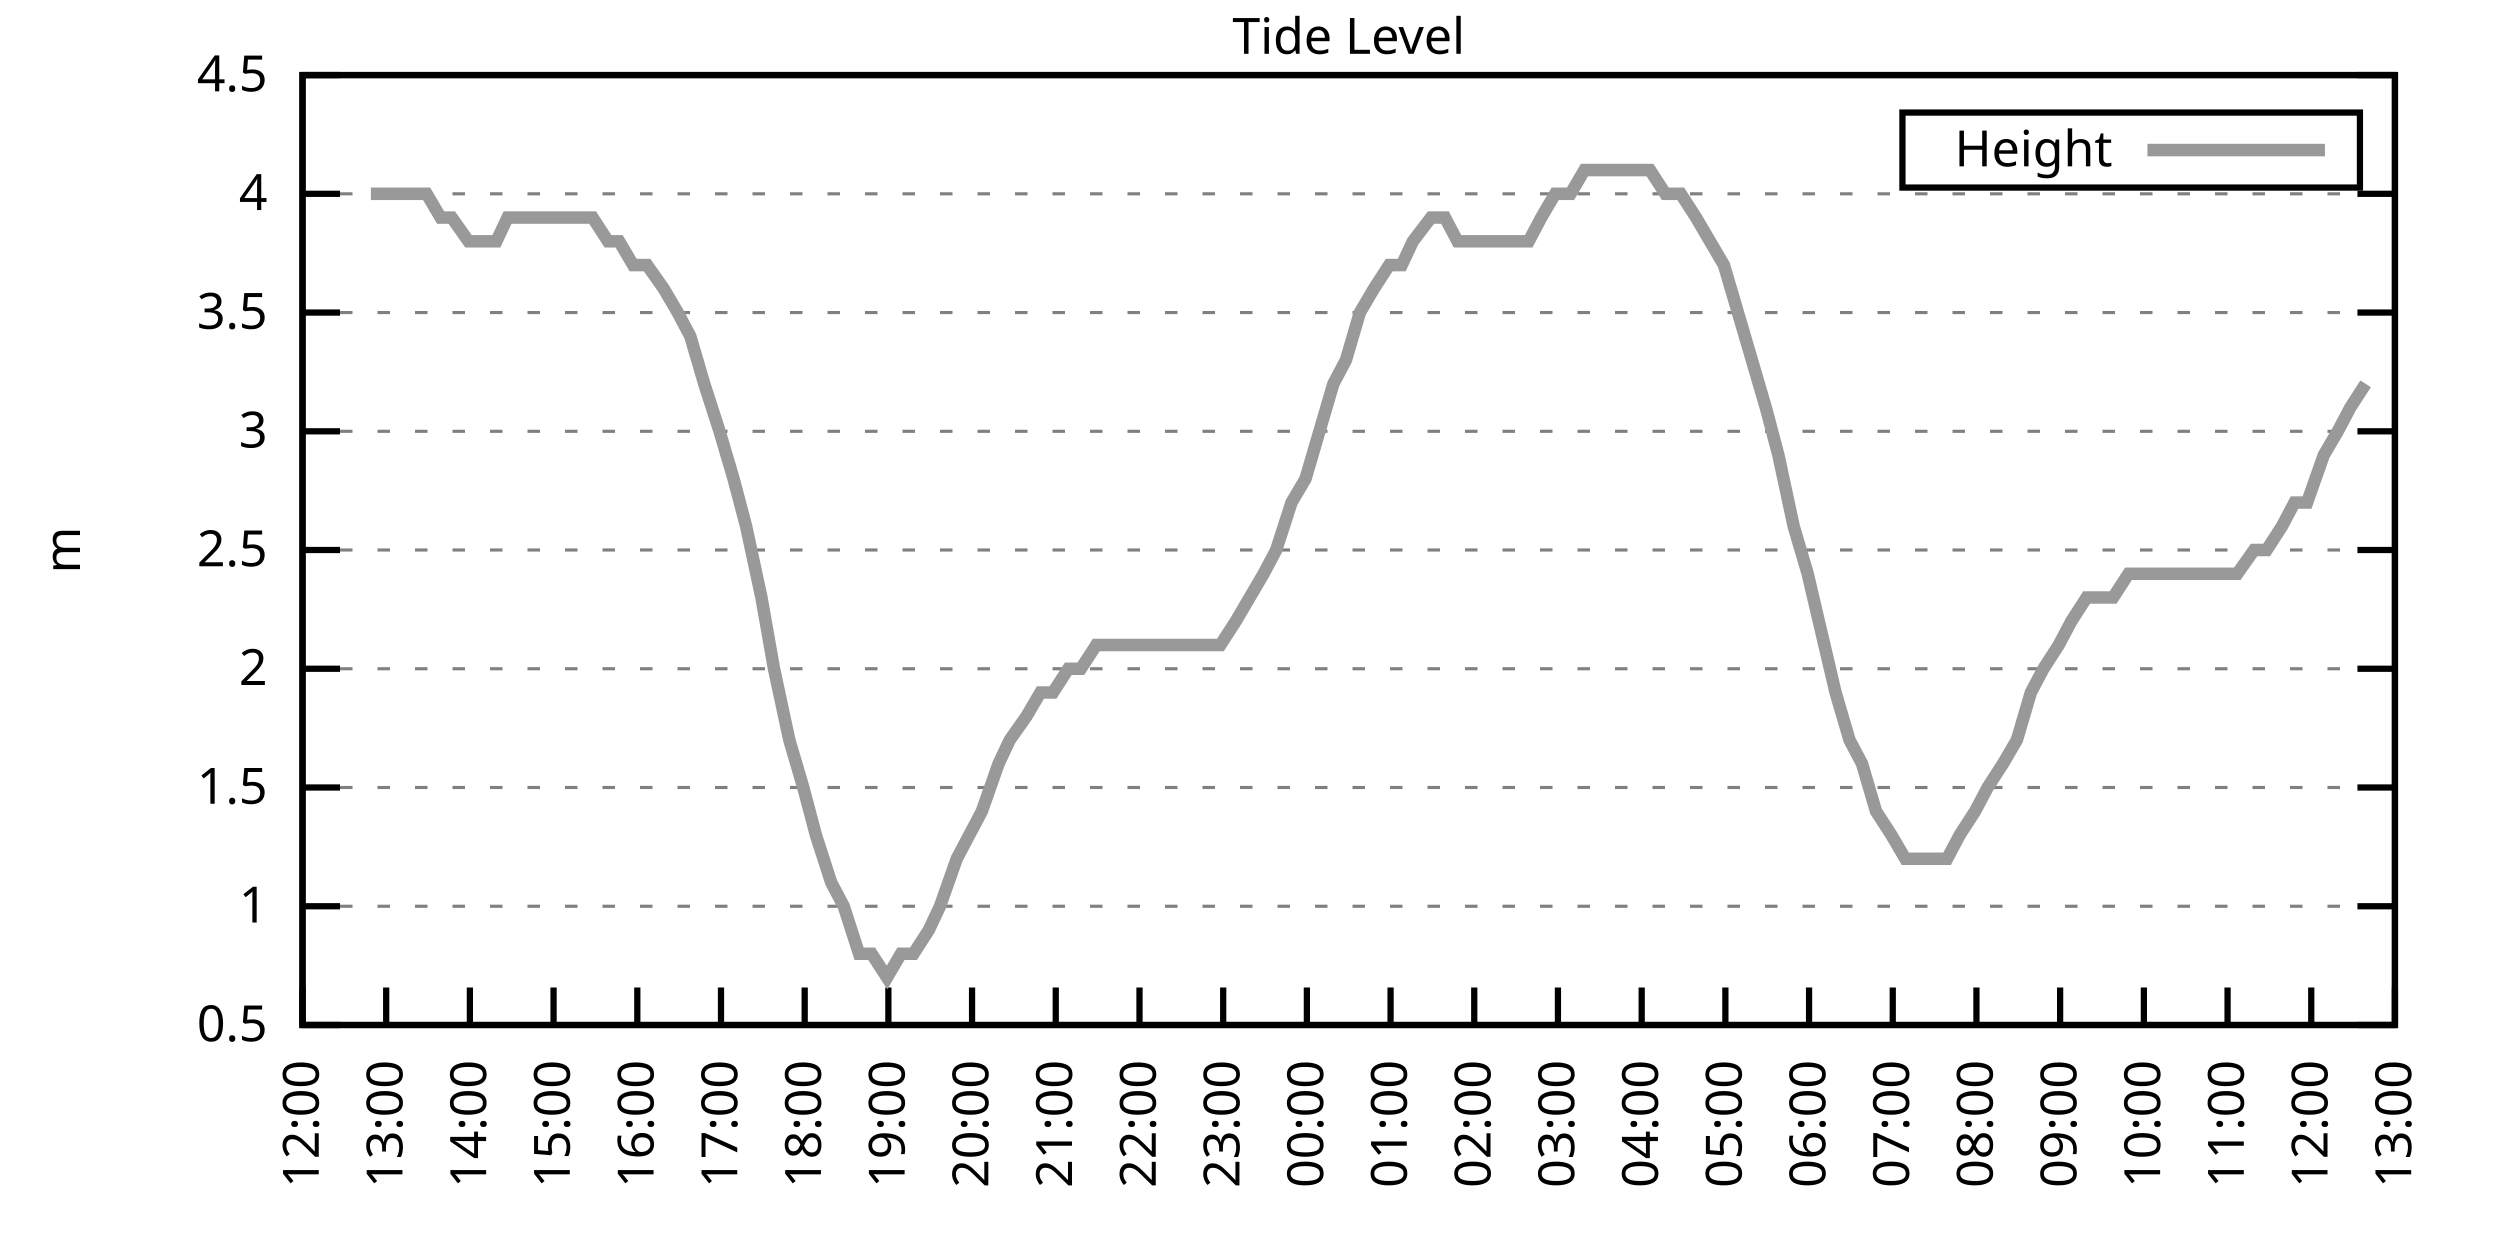
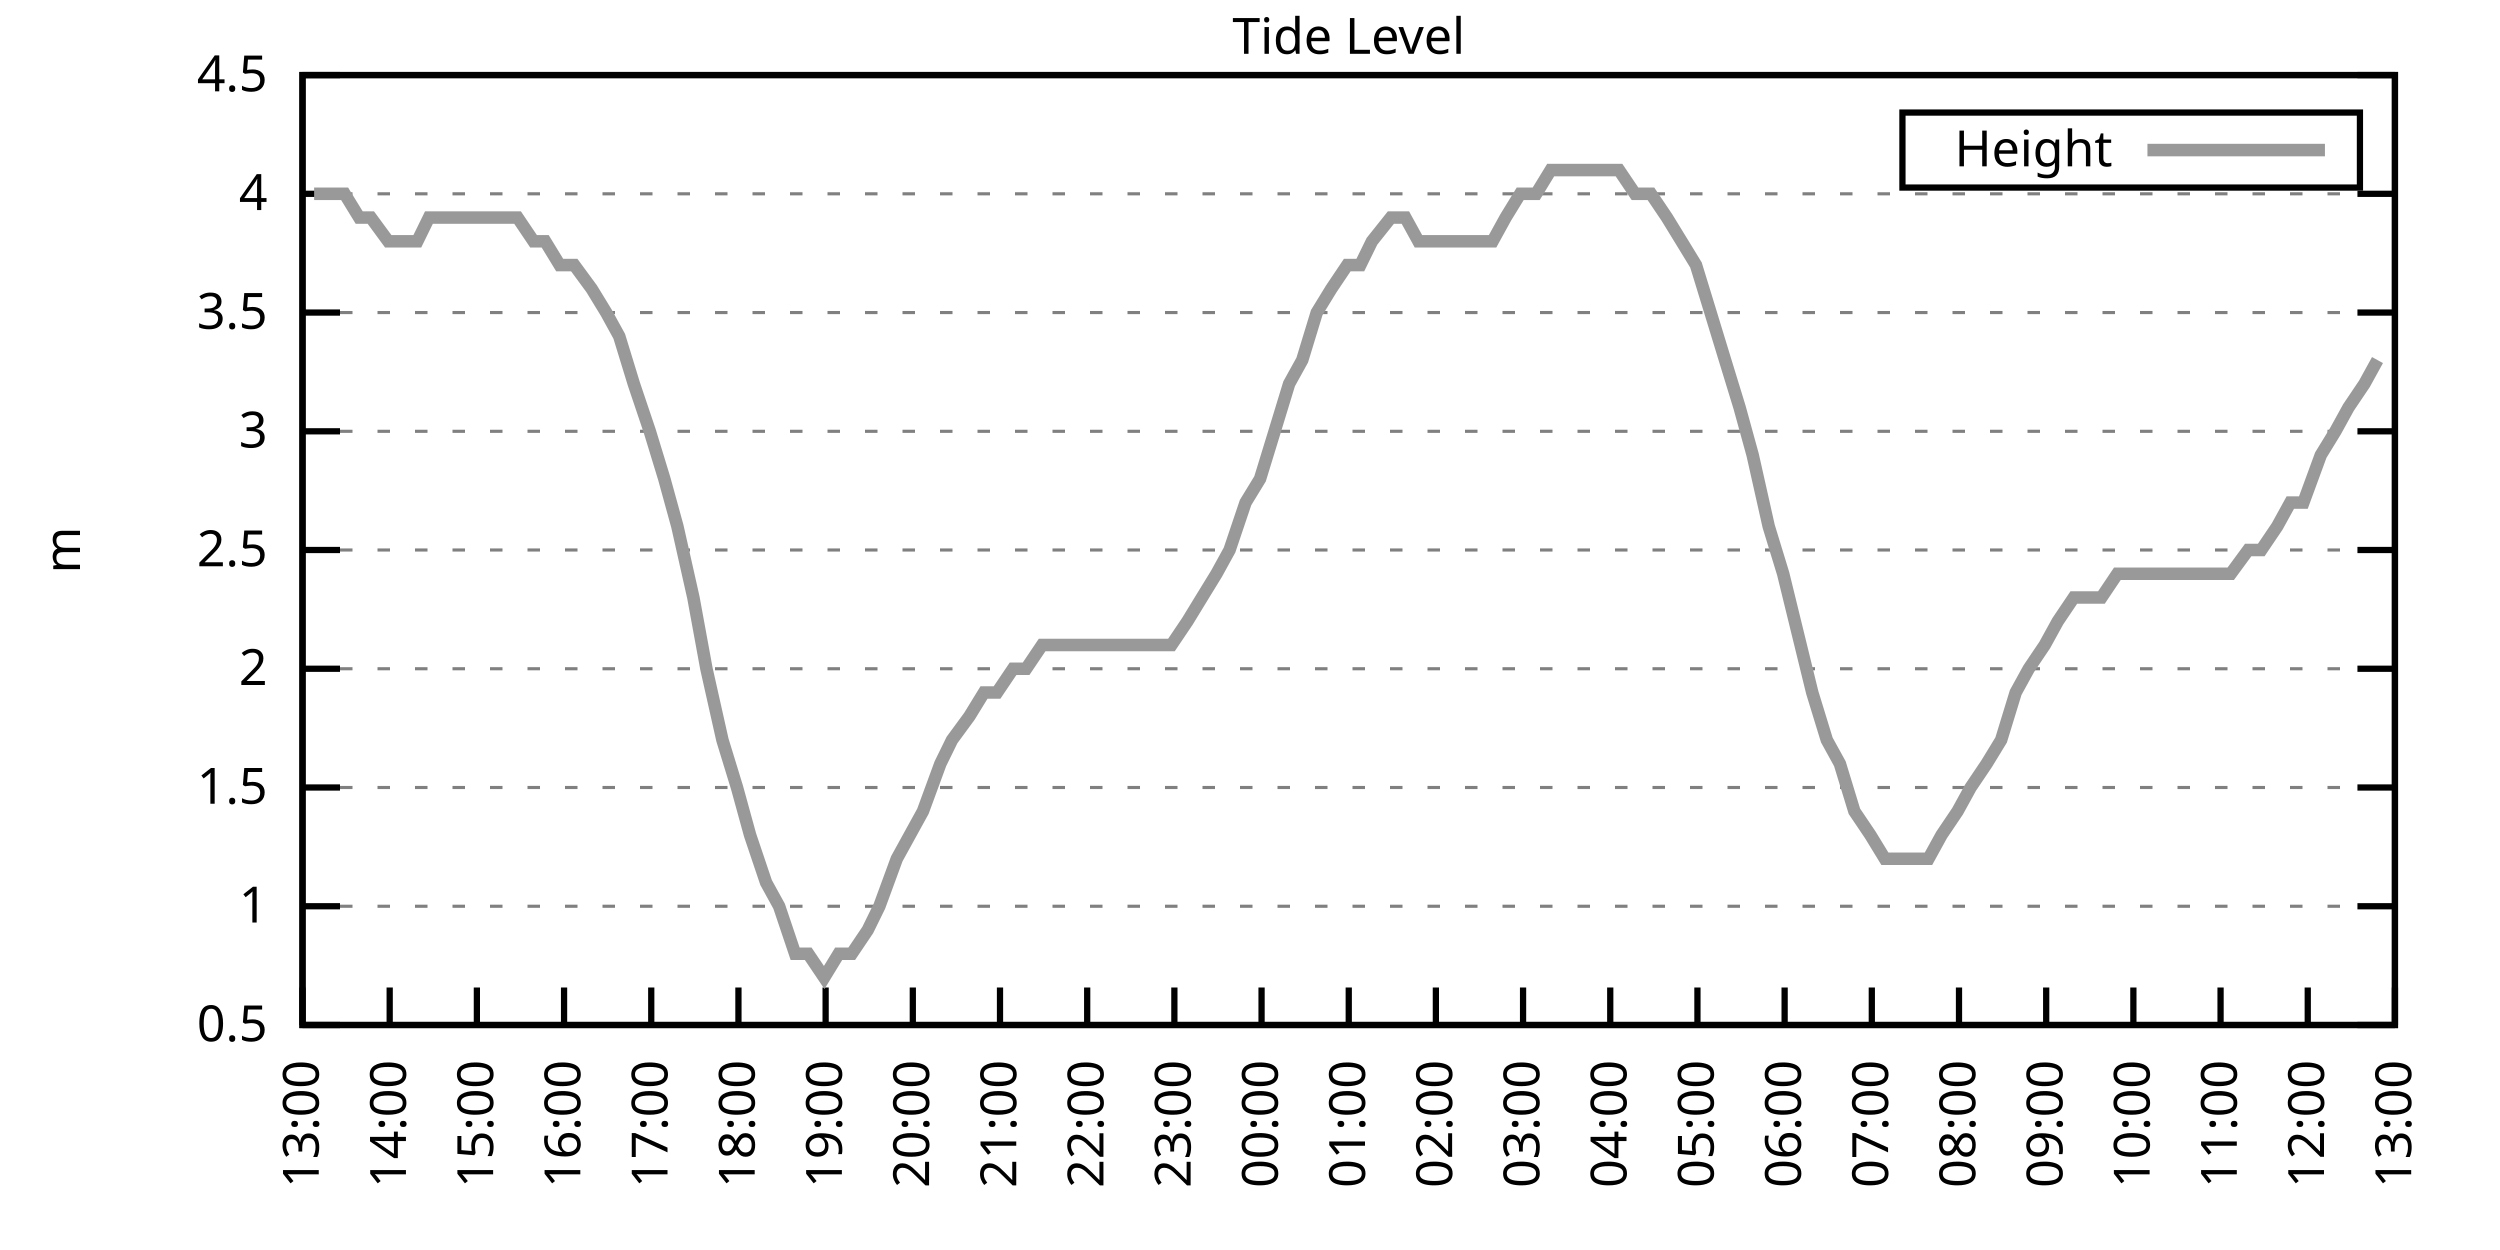
<svg xmlns="http://www.w3.org/2000/svg" xmlns:xlink="http://www.w3.org/1999/xlink" width="400" height="200" viewBox="0 0 400 200">
  <g id="gnuplot_canvas">
    <rect x="0" y="0" width="400" height="200" fill="none" />
    <defs>
      <circle id="gpDot" r="0.5" stroke-width="0.5" stroke="currentColor" />
      <path id="gpPt0" stroke-width="0.333" stroke="currentColor" d="M-1,0 h2 M0,-1 v2" />
      <path id="gpPt1" stroke-width="0.333" stroke="currentColor" d="M-1,-1 L1,1 M1,-1 L-1,1" />
      <path id="gpPt2" stroke-width="0.333" stroke="currentColor" d="M-1,0 L1,0 M0,-1 L0,1 M-1,-1 L1,1 M-1,1 L1,-1" />
      <rect id="gpPt3" stroke-width="0.333" stroke="currentColor" x="-1" y="-1" width="2" height="2" />
      <rect id="gpPt4" stroke-width="0.333" stroke="currentColor" fill="currentColor" x="-1" y="-1" width="2" height="2" />
      <circle id="gpPt5" stroke-width="0.333" stroke="currentColor" cx="0" cy="0" r="1" />
      <use xlink:href="#gpPt5" id="gpPt6" fill="currentColor" stroke="none" />
      <path id="gpPt7" stroke-width="0.333" stroke="currentColor" d="M0,-1.33 L-1.33,0.67 L1.33,0.67 z" />
      <use xlink:href="#gpPt7" id="gpPt8" fill="currentColor" stroke="none" />
      <use xlink:href="#gpPt7" id="gpPt9" stroke="currentColor" transform="rotate(180)" />
      <use xlink:href="#gpPt9" id="gpPt10" fill="currentColor" stroke="none" />
      <use xlink:href="#gpPt3" id="gpPt11" stroke="currentColor" transform="rotate(45)" />
      <use xlink:href="#gpPt11" id="gpPt12" fill="currentColor" stroke="none" />
      <path id="gpPt13" stroke-width="0.333" stroke="currentColor" d="M0,1.330 L1.265,0.411 L0.782,-1.067 L-0.782,-1.076 L-1.265,0.411 z" />
      <use xlink:href="#gpPt13" id="gpPt14" fill="currentColor" stroke="none" />
      <filter id="textbox" filterUnits="objectBoundingBox" x="0" y="0" height="1" width="1">
        <feFlood flood-color="white" flood-opacity="1" result="bgnd" />
        <feComposite in="SourceGraphic" in2="bgnd" operator="atop" />
      </filter>
      <filter id="greybox" filterUnits="objectBoundingBox" x="0" y="0" height="1" width="1">
        <feFlood flood-color="lightgrey" flood-opacity="1" result="grey" />
        <feComposite in="SourceGraphic" in2="grey" operator="atop" />
      </filter>
    </defs>
    <g fill="none" color="white" stroke="currentColor" stroke-width="1.00" stroke-linecap="butt" stroke-linejoin="miter">
</g>
    <g fill="none" color="black" stroke="currentColor" stroke-width="1.00" stroke-linecap="butt" stroke-linejoin="miter">
      <g stroke="none" shape-rendering="crispEdges">
        <polygon fill="rgb(255, 255, 255)" points="48.40,164.00 383.18,164.00 383.18,12.02 48.40,12.02 " />
      </g>
    </g>
    <g fill="none" color="black" stroke="currentColor" stroke-width="1.00" stroke-linecap="butt" stroke-linejoin="miter">
</g>
    <g fill="none" color="black" stroke="black" stroke-width="0.50" stroke-linecap="butt" stroke-linejoin="miter">
</g>
    <g fill="none" color="gray" stroke="currentColor" stroke-width="0.50" stroke-linecap="butt" stroke-linejoin="miter">
      <path stroke="gray" stroke-dasharray="2,4" class="gridline" d="M48.40,164.00 L383.19,164.00  " />
    </g>
    <g fill="none" color="gray" stroke="gray" stroke-width="1.00" stroke-linecap="butt" stroke-linejoin="miter">
</g>
    <g fill="none" color="black" stroke="currentColor" stroke-width="1.00" stroke-linecap="butt" stroke-linejoin="miter">
      <path stroke="black" d="M48.40,164.00 L54.40,164.00 M383.19,164.00 L377.19,164.00  " />
      <g transform="translate(42.80,166.60)" stroke="none" fill="black" font-family="Sans" font-size="8.00" text-anchor="end">
        <text>
          <tspan font-family="Sans"> 0.5</tspan>
        </text>
      </g>
    </g>
    <g fill="none" color="black" stroke="currentColor" stroke-width="1.00" stroke-linecap="butt" stroke-linejoin="miter">
</g>
    <g fill="none" color="black" stroke="black" stroke-width="0.50" stroke-linecap="butt" stroke-linejoin="miter">
</g>
    <g fill="none" color="gray" stroke="currentColor" stroke-width="0.50" stroke-linecap="butt" stroke-linejoin="miter">
      <path stroke="gray" stroke-dasharray="2,4" class="gridline" d="M48.40,145.00 L383.19,145.00  " />
    </g>
    <g fill="none" color="gray" stroke="gray" stroke-width="1.00" stroke-linecap="butt" stroke-linejoin="miter">
</g>
    <g fill="none" color="black" stroke="currentColor" stroke-width="1.00" stroke-linecap="butt" stroke-linejoin="miter">
      <path stroke="black" d="M48.40,145.00 L54.40,145.00 M383.19,145.00 L377.19,145.00  " />
      <g transform="translate(42.80,147.60)" stroke="none" fill="black" font-family="Sans" font-size="8.00" text-anchor="end">
        <text>
          <tspan font-family="Sans"> 1</tspan>
        </text>
      </g>
    </g>
    <g fill="none" color="black" stroke="currentColor" stroke-width="1.00" stroke-linecap="butt" stroke-linejoin="miter">
</g>
    <g fill="none" color="black" stroke="black" stroke-width="0.50" stroke-linecap="butt" stroke-linejoin="miter">
</g>
    <g fill="none" color="gray" stroke="currentColor" stroke-width="0.50" stroke-linecap="butt" stroke-linejoin="miter">
      <path stroke="gray" stroke-dasharray="2,4" class="gridline" d="M48.40,126.00 L383.19,126.00  " />
    </g>
    <g fill="none" color="gray" stroke="gray" stroke-width="1.00" stroke-linecap="butt" stroke-linejoin="miter">
</g>
    <g fill="none" color="black" stroke="currentColor" stroke-width="1.00" stroke-linecap="butt" stroke-linejoin="miter">
      <path stroke="black" d="M48.40,126.00 L54.40,126.00 M383.19,126.00 L377.19,126.00  " />
      <g transform="translate(42.80,128.60)" stroke="none" fill="black" font-family="Sans" font-size="8.00" text-anchor="end">
        <text>
          <tspan font-family="Sans"> 1.5</tspan>
        </text>
      </g>
    </g>
    <g fill="none" color="black" stroke="currentColor" stroke-width="1.00" stroke-linecap="butt" stroke-linejoin="miter">
</g>
    <g fill="none" color="black" stroke="black" stroke-width="0.50" stroke-linecap="butt" stroke-linejoin="miter">
</g>
    <g fill="none" color="gray" stroke="currentColor" stroke-width="0.50" stroke-linecap="butt" stroke-linejoin="miter">
      <path stroke="gray" stroke-dasharray="2,4" class="gridline" d="M48.40,107.00 L383.19,107.00  " />
    </g>
    <g fill="none" color="gray" stroke="gray" stroke-width="1.00" stroke-linecap="butt" stroke-linejoin="miter">
</g>
    <g fill="none" color="black" stroke="currentColor" stroke-width="1.00" stroke-linecap="butt" stroke-linejoin="miter">
      <path stroke="black" d="M48.40,107.00 L54.40,107.00 M383.19,107.00 L377.19,107.00  " />
      <g transform="translate(42.80,109.60)" stroke="none" fill="black" font-family="Sans" font-size="8.00" text-anchor="end">
        <text>
          <tspan font-family="Sans"> 2</tspan>
        </text>
      </g>
    </g>
    <g fill="none" color="black" stroke="currentColor" stroke-width="1.00" stroke-linecap="butt" stroke-linejoin="miter">
</g>
    <g fill="none" color="black" stroke="black" stroke-width="0.50" stroke-linecap="butt" stroke-linejoin="miter">
</g>
    <g fill="none" color="gray" stroke="currentColor" stroke-width="0.50" stroke-linecap="butt" stroke-linejoin="miter">
      <path stroke="gray" stroke-dasharray="2,4" class="gridline" d="M48.40,88.00 L383.19,88.00  " />
    </g>
    <g fill="none" color="gray" stroke="gray" stroke-width="1.00" stroke-linecap="butt" stroke-linejoin="miter">
</g>
    <g fill="none" color="black" stroke="currentColor" stroke-width="1.00" stroke-linecap="butt" stroke-linejoin="miter">
      <path stroke="black" d="M48.40,88.00 L54.40,88.00 M383.19,88.00 L377.19,88.00  " />
      <g transform="translate(42.80,90.60)" stroke="none" fill="black" font-family="Sans" font-size="8.00" text-anchor="end">
        <text>
          <tspan font-family="Sans"> 2.5</tspan>
        </text>
      </g>
    </g>
    <g fill="none" color="black" stroke="currentColor" stroke-width="1.00" stroke-linecap="butt" stroke-linejoin="miter">
</g>
    <g fill="none" color="black" stroke="black" stroke-width="0.50" stroke-linecap="butt" stroke-linejoin="miter">
</g>
    <g fill="none" color="gray" stroke="currentColor" stroke-width="0.50" stroke-linecap="butt" stroke-linejoin="miter">
      <path stroke="gray" stroke-dasharray="2,4" class="gridline" d="M48.40,69.01 L383.19,69.01  " />
    </g>
    <g fill="none" color="gray" stroke="gray" stroke-width="1.00" stroke-linecap="butt" stroke-linejoin="miter">
</g>
    <g fill="none" color="black" stroke="currentColor" stroke-width="1.00" stroke-linecap="butt" stroke-linejoin="miter">
      <path stroke="black" d="M48.40,69.01 L54.40,69.01 M383.19,69.01 L377.19,69.01  " />
      <g transform="translate(42.80,71.61)" stroke="none" fill="black" font-family="Sans" font-size="8.00" text-anchor="end">
        <text>
          <tspan font-family="Sans"> 3</tspan>
        </text>
      </g>
    </g>
    <g fill="none" color="black" stroke="currentColor" stroke-width="1.00" stroke-linecap="butt" stroke-linejoin="miter">
</g>
    <g fill="none" color="black" stroke="black" stroke-width="0.50" stroke-linecap="butt" stroke-linejoin="miter">
</g>
    <g fill="none" color="gray" stroke="currentColor" stroke-width="0.50" stroke-linecap="butt" stroke-linejoin="miter">
      <path stroke="gray" stroke-dasharray="2,4" class="gridline" d="M48.40,50.01 L383.19,50.01  " />
    </g>
    <g fill="none" color="gray" stroke="gray" stroke-width="1.00" stroke-linecap="butt" stroke-linejoin="miter">
</g>
    <g fill="none" color="black" stroke="currentColor" stroke-width="1.00" stroke-linecap="butt" stroke-linejoin="miter">
      <path stroke="black" d="M48.40,50.01 L54.40,50.01 M383.19,50.01 L377.19,50.01  " />
      <g transform="translate(42.80,52.61)" stroke="none" fill="black" font-family="Sans" font-size="8.00" text-anchor="end">
        <text>
          <tspan font-family="Sans"> 3.5</tspan>
        </text>
      </g>
    </g>
    <g fill="none" color="black" stroke="currentColor" stroke-width="1.00" stroke-linecap="butt" stroke-linejoin="miter">
</g>
    <g fill="none" color="black" stroke="black" stroke-width="0.50" stroke-linecap="butt" stroke-linejoin="miter">
</g>
    <g fill="none" color="gray" stroke="currentColor" stroke-width="0.50" stroke-linecap="butt" stroke-linejoin="miter">
      <path stroke="gray" stroke-dasharray="2,4" class="gridline" d="M48.40,31.01 L383.19,31.01  " />
    </g>
    <g fill="none" color="gray" stroke="gray" stroke-width="1.00" stroke-linecap="butt" stroke-linejoin="miter">
</g>
    <g fill="none" color="black" stroke="currentColor" stroke-width="1.00" stroke-linecap="butt" stroke-linejoin="miter">
      <path stroke="black" d="M48.40,31.01 L54.40,31.01 M383.19,31.01 L377.19,31.01  " />
      <g transform="translate(42.80,33.61)" stroke="none" fill="black" font-family="Sans" font-size="8.00" text-anchor="end">
        <text>
          <tspan font-family="Sans"> 4</tspan>
        </text>
      </g>
    </g>
    <g fill="none" color="black" stroke="currentColor" stroke-width="1.00" stroke-linecap="butt" stroke-linejoin="miter">
</g>
    <g fill="none" color="black" stroke="black" stroke-width="0.50" stroke-linecap="butt" stroke-linejoin="miter">
</g>
    <g fill="none" color="gray" stroke="currentColor" stroke-width="0.50" stroke-linecap="butt" stroke-linejoin="miter">
      <path stroke="gray" stroke-dasharray="2,4" class="gridline" d="M48.40,12.01 L383.19,12.01  " />
    </g>
    <g fill="none" color="gray" stroke="gray" stroke-width="1.00" stroke-linecap="butt" stroke-linejoin="miter">
</g>
    <g fill="none" color="black" stroke="currentColor" stroke-width="1.00" stroke-linecap="butt" stroke-linejoin="miter">
      <path stroke="black" d="M48.40,12.01 L54.40,12.01 M383.19,12.01 L377.19,12.01  " />
      <g transform="translate(42.80,14.61)" stroke="none" fill="black" font-family="Sans" font-size="8.00" text-anchor="end">
        <text>
          <tspan font-family="Sans"> 4.5</tspan>
        </text>
      </g>
    </g>
    <g fill="none" color="black" stroke="currentColor" stroke-width="1.00" stroke-linecap="butt" stroke-linejoin="miter">
      <path stroke="black" d="M48.40,164.00 L48.40,158.00  " />
      <g transform="translate(51.00,169.60) rotate(270.00)" stroke="none" fill="black" font-family="Sans" font-size="8.00" text-anchor="end">
        <text>
-           <tspan font-family="Sans">12:00</tspan>
-         </text>
-       </g>
-     </g>
-     <g fill="none" color="black" stroke="currentColor" stroke-width="1.00" stroke-linecap="butt" stroke-linejoin="miter">
-       <path stroke="black" d="M61.79,164.00 L61.79,158.00  " />
-       <g transform="translate(64.39,169.60) rotate(270.00)" stroke="none" fill="black" font-family="Sans" font-size="8.00" text-anchor="end">
-         <text>
          <tspan font-family="Sans">13:00</tspan>
        </text>
      </g>
    </g>
    <g fill="none" color="black" stroke="currentColor" stroke-width="1.00" stroke-linecap="butt" stroke-linejoin="miter">
-       <path stroke="black" d="M75.18,164.00 L75.18,158.00  " />
-       <g transform="translate(77.78,169.60) rotate(270.00)" stroke="none" fill="black" font-family="Sans" font-size="8.00" text-anchor="end">
+       <path stroke="black" d="M62.35,164.00 L62.35,158.00  " />
+       <g transform="translate(64.95,169.60) rotate(270.00)" stroke="none" fill="black" font-family="Sans" font-size="8.00" text-anchor="end">
        <text>
          <tspan font-family="Sans">14:00</tspan>
        </text>
      </g>
    </g>
    <g fill="none" color="black" stroke="currentColor" stroke-width="1.00" stroke-linecap="butt" stroke-linejoin="miter">
-       <path stroke="black" d="M88.57,164.00 L88.57,158.00  " />
-       <g transform="translate(91.17,169.60) rotate(270.00)" stroke="none" fill="black" font-family="Sans" font-size="8.00" text-anchor="end">
+       <path stroke="black" d="M76.30,164.00 L76.30,158.00  " />
+       <g transform="translate(78.90,169.60) rotate(270.00)" stroke="none" fill="black" font-family="Sans" font-size="8.00" text-anchor="end">
        <text>
          <tspan font-family="Sans">15:00</tspan>
        </text>
      </g>
    </g>
    <g fill="none" color="black" stroke="currentColor" stroke-width="1.00" stroke-linecap="butt" stroke-linejoin="miter">
-       <path stroke="black" d="M101.97,164.00 L101.97,158.00  " />
-       <g transform="translate(104.57,169.60) rotate(270.00)" stroke="none" fill="black" font-family="Sans" font-size="8.00" text-anchor="end">
+       <path stroke="black" d="M90.25,164.00 L90.25,158.00  " />
+       <g transform="translate(92.85,169.60) rotate(270.00)" stroke="none" fill="black" font-family="Sans" font-size="8.00" text-anchor="end">
        <text>
          <tspan font-family="Sans">16:00</tspan>
        </text>
      </g>
    </g>
    <g fill="none" color="black" stroke="currentColor" stroke-width="1.00" stroke-linecap="butt" stroke-linejoin="miter">
-       <path stroke="black" d="M115.36,164.00 L115.36,158.00  " />
-       <g transform="translate(117.96,169.60) rotate(270.00)" stroke="none" fill="black" font-family="Sans" font-size="8.00" text-anchor="end">
+       <path stroke="black" d="M104.20,164.00 L104.20,158.00  " />
+       <g transform="translate(106.80,169.60) rotate(270.00)" stroke="none" fill="black" font-family="Sans" font-size="8.00" text-anchor="end">
        <text>
          <tspan font-family="Sans">17:00</tspan>
        </text>
      </g>
    </g>
    <g fill="none" color="black" stroke="currentColor" stroke-width="1.00" stroke-linecap="butt" stroke-linejoin="miter">
-       <path stroke="black" d="M128.75,164.00 L128.75,158.00  " />
-       <g transform="translate(131.35,169.60) rotate(270.00)" stroke="none" fill="black" font-family="Sans" font-size="8.00" text-anchor="end">
+       <path stroke="black" d="M118.15,164.00 L118.15,158.00  " />
+       <g transform="translate(120.75,169.60) rotate(270.00)" stroke="none" fill="black" font-family="Sans" font-size="8.00" text-anchor="end">
        <text>
          <tspan font-family="Sans">18:00</tspan>
        </text>
      </g>
    </g>
    <g fill="none" color="black" stroke="currentColor" stroke-width="1.00" stroke-linecap="butt" stroke-linejoin="miter">
-       <path stroke="black" d="M142.14,164.00 L142.14,158.00  " />
-       <g transform="translate(144.74,169.60) rotate(270.00)" stroke="none" fill="black" font-family="Sans" font-size="8.00" text-anchor="end">
+       <path stroke="black" d="M132.10,164.00 L132.10,158.00  " />
+       <g transform="translate(134.70,169.60) rotate(270.00)" stroke="none" fill="black" font-family="Sans" font-size="8.00" text-anchor="end">
        <text>
          <tspan font-family="Sans">19:00</tspan>
        </text>
      </g>
    </g>
    <g fill="none" color="black" stroke="currentColor" stroke-width="1.00" stroke-linecap="butt" stroke-linejoin="miter">
-       <path stroke="black" d="M155.53,164.00 L155.53,158.00  " />
-       <g transform="translate(158.13,169.60) rotate(270.00)" stroke="none" fill="black" font-family="Sans" font-size="8.00" text-anchor="end">
+       <path stroke="black" d="M146.05,164.00 L146.05,158.00  " />
+       <g transform="translate(148.65,169.60) rotate(270.00)" stroke="none" fill="black" font-family="Sans" font-size="8.00" text-anchor="end">
        <text>
          <tspan font-family="Sans">20:00</tspan>
        </text>
      </g>
    </g>
    <g fill="none" color="black" stroke="currentColor" stroke-width="1.00" stroke-linecap="butt" stroke-linejoin="miter">
-       <path stroke="black" d="M168.92,164.00 L168.92,158.00  " />
-       <g transform="translate(171.52,169.60) rotate(270.00)" stroke="none" fill="black" font-family="Sans" font-size="8.00" text-anchor="end">
+       <path stroke="black" d="M160.00,164.00 L160.00,158.00  " />
+       <g transform="translate(162.60,169.60) rotate(270.00)" stroke="none" fill="black" font-family="Sans" font-size="8.00" text-anchor="end">
        <text>
          <tspan font-family="Sans">21:00</tspan>
        </text>
      </g>
    </g>
    <g fill="none" color="black" stroke="currentColor" stroke-width="1.00" stroke-linecap="butt" stroke-linejoin="miter">
-       <path stroke="black" d="M182.32,164.00 L182.32,158.00  " />
-       <g transform="translate(184.92,169.60) rotate(270.00)" stroke="none" fill="black" font-family="Sans" font-size="8.00" text-anchor="end">
+       <path stroke="black" d="M173.95,164.00 L173.95,158.00  " />
+       <g transform="translate(176.55,169.60) rotate(270.00)" stroke="none" fill="black" font-family="Sans" font-size="8.00" text-anchor="end">
        <text>
          <tspan font-family="Sans">22:00</tspan>
        </text>
      </g>
    </g>
    <g fill="none" color="black" stroke="currentColor" stroke-width="1.00" stroke-linecap="butt" stroke-linejoin="miter">
-       <path stroke="black" d="M195.71,164.00 L195.71,158.00  " />
-       <g transform="translate(198.31,169.60) rotate(270.00)" stroke="none" fill="black" font-family="Sans" font-size="8.00" text-anchor="end">
+       <path stroke="black" d="M187.90,164.00 L187.90,158.00  " />
+       <g transform="translate(190.50,169.60) rotate(270.00)" stroke="none" fill="black" font-family="Sans" font-size="8.00" text-anchor="end">
        <text>
          <tspan font-family="Sans">23:00</tspan>
        </text>
      </g>
    </g>
    <g fill="none" color="black" stroke="currentColor" stroke-width="1.00" stroke-linecap="butt" stroke-linejoin="miter">
-       <path stroke="black" d="M209.10,164.00 L209.10,158.00  " />
-       <g transform="translate(211.70,169.60) rotate(270.00)" stroke="none" fill="black" font-family="Sans" font-size="8.00" text-anchor="end">
+       <path stroke="black" d="M201.85,164.00 L201.85,158.00  " />
+       <g transform="translate(204.45,169.60) rotate(270.00)" stroke="none" fill="black" font-family="Sans" font-size="8.00" text-anchor="end">
        <text>
          <tspan font-family="Sans">00:00</tspan>
        </text>
      </g>
    </g>
    <g fill="none" color="black" stroke="currentColor" stroke-width="1.00" stroke-linecap="butt" stroke-linejoin="miter">
-       <path stroke="black" d="M222.49,164.00 L222.49,158.00  " />
-       <g transform="translate(225.09,169.60) rotate(270.00)" stroke="none" fill="black" font-family="Sans" font-size="8.00" text-anchor="end">
+       <path stroke="black" d="M215.80,164.00 L215.80,158.00  " />
+       <g transform="translate(218.40,169.60) rotate(270.00)" stroke="none" fill="black" font-family="Sans" font-size="8.00" text-anchor="end">
        <text>
          <tspan font-family="Sans">01:00</tspan>
        </text>
      </g>
    </g>
    <g fill="none" color="black" stroke="currentColor" stroke-width="1.00" stroke-linecap="butt" stroke-linejoin="miter">
-       <path stroke="black" d="M235.88,164.00 L235.88,158.00  " />
-       <g transform="translate(238.48,169.60) rotate(270.00)" stroke="none" fill="black" font-family="Sans" font-size="8.00" text-anchor="end">
+       <path stroke="black" d="M229.74,164.00 L229.74,158.00  " />
+       <g transform="translate(232.34,169.60) rotate(270.00)" stroke="none" fill="black" font-family="Sans" font-size="8.00" text-anchor="end">
        <text>
          <tspan font-family="Sans">02:00</tspan>
        </text>
      </g>
    </g>
    <g fill="none" color="black" stroke="currentColor" stroke-width="1.00" stroke-linecap="butt" stroke-linejoin="miter">
-       <path stroke="black" d="M249.27,164.00 L249.27,158.00  " />
-       <g transform="translate(251.87,169.60) rotate(270.00)" stroke="none" fill="black" font-family="Sans" font-size="8.00" text-anchor="end">
+       <path stroke="black" d="M243.69,164.00 L243.69,158.00  " />
+       <g transform="translate(246.29,169.60) rotate(270.00)" stroke="none" fill="black" font-family="Sans" font-size="8.00" text-anchor="end">
        <text>
          <tspan font-family="Sans">03:00</tspan>
        </text>
      </g>
    </g>
    <g fill="none" color="black" stroke="currentColor" stroke-width="1.00" stroke-linecap="butt" stroke-linejoin="miter">
-       <path stroke="black" d="M262.67,164.00 L262.67,158.00  " />
-       <g transform="translate(265.27,169.60) rotate(270.00)" stroke="none" fill="black" font-family="Sans" font-size="8.00" text-anchor="end">
+       <path stroke="black" d="M257.64,164.00 L257.64,158.00  " />
+       <g transform="translate(260.24,169.60) rotate(270.00)" stroke="none" fill="black" font-family="Sans" font-size="8.00" text-anchor="end">
        <text>
          <tspan font-family="Sans">04:00</tspan>
        </text>
      </g>
    </g>
    <g fill="none" color="black" stroke="currentColor" stroke-width="1.00" stroke-linecap="butt" stroke-linejoin="miter">
-       <path stroke="black" d="M276.06,164.00 L276.06,158.00  " />
-       <g transform="translate(278.66,169.60) rotate(270.00)" stroke="none" fill="black" font-family="Sans" font-size="8.00" text-anchor="end">
+       <path stroke="black" d="M271.59,164.00 L271.59,158.00  " />
+       <g transform="translate(274.19,169.60) rotate(270.00)" stroke="none" fill="black" font-family="Sans" font-size="8.00" text-anchor="end">
        <text>
          <tspan font-family="Sans">05:00</tspan>
        </text>
      </g>
    </g>
    <g fill="none" color="black" stroke="currentColor" stroke-width="1.00" stroke-linecap="butt" stroke-linejoin="miter">
-       <path stroke="black" d="M289.45,164.00 L289.45,158.00  " />
-       <g transform="translate(292.05,169.60) rotate(270.00)" stroke="none" fill="black" font-family="Sans" font-size="8.00" text-anchor="end">
+       <path stroke="black" d="M285.54,164.00 L285.54,158.00  " />
+       <g transform="translate(288.14,169.60) rotate(270.00)" stroke="none" fill="black" font-family="Sans" font-size="8.00" text-anchor="end">
        <text>
          <tspan font-family="Sans">06:00</tspan>
        </text>
      </g>
    </g>
    <g fill="none" color="black" stroke="currentColor" stroke-width="1.00" stroke-linecap="butt" stroke-linejoin="miter">
-       <path stroke="black" d="M302.84,164.00 L302.84,158.00  " />
-       <g transform="translate(305.44,169.60) rotate(270.00)" stroke="none" fill="black" font-family="Sans" font-size="8.00" text-anchor="end">
+       <path stroke="black" d="M299.49,164.00 L299.49,158.00  " />
+       <g transform="translate(302.09,169.60) rotate(270.00)" stroke="none" fill="black" font-family="Sans" font-size="8.00" text-anchor="end">
        <text>
          <tspan font-family="Sans">07:00</tspan>
        </text>
      </g>
    </g>
    <g fill="none" color="black" stroke="currentColor" stroke-width="1.00" stroke-linecap="butt" stroke-linejoin="miter">
-       <path stroke="black" d="M316.23,164.00 L316.23,158.00  " />
-       <g transform="translate(318.83,169.60) rotate(270.00)" stroke="none" fill="black" font-family="Sans" font-size="8.00" text-anchor="end">
+       <path stroke="black" d="M313.44,164.00 L313.44,158.00  " />
+       <g transform="translate(316.04,169.60) rotate(270.00)" stroke="none" fill="black" font-family="Sans" font-size="8.00" text-anchor="end">
        <text>
          <tspan font-family="Sans">08:00</tspan>
        </text>
      </g>
    </g>
    <g fill="none" color="black" stroke="currentColor" stroke-width="1.00" stroke-linecap="butt" stroke-linejoin="miter">
-       <path stroke="black" d="M329.62,164.00 L329.62,158.00  " />
-       <g transform="translate(332.22,169.60) rotate(270.00)" stroke="none" fill="black" font-family="Sans" font-size="8.00" text-anchor="end">
+       <path stroke="black" d="M327.39,164.00 L327.39,158.00  " />
+       <g transform="translate(329.99,169.60) rotate(270.00)" stroke="none" fill="black" font-family="Sans" font-size="8.00" text-anchor="end">
        <text>
          <tspan font-family="Sans">09:00</tspan>
        </text>
      </g>
    </g>
    <g fill="none" color="black" stroke="currentColor" stroke-width="1.00" stroke-linecap="butt" stroke-linejoin="miter">
-       <path stroke="black" d="M343.02,164.00 L343.02,158.00  " />
-       <g transform="translate(345.62,169.60) rotate(270.00)" stroke="none" fill="black" font-family="Sans" font-size="8.00" text-anchor="end">
+       <path stroke="black" d="M341.34,164.00 L341.34,158.00  " />
+       <g transform="translate(343.94,169.60) rotate(270.00)" stroke="none" fill="black" font-family="Sans" font-size="8.00" text-anchor="end">
        <text>
          <tspan font-family="Sans">10:00</tspan>
        </text>
      </g>
    </g>
    <g fill="none" color="black" stroke="currentColor" stroke-width="1.00" stroke-linecap="butt" stroke-linejoin="miter">
-       <path stroke="black" d="M356.41,164.00 L356.41,158.00  " />
-       <g transform="translate(359.01,169.60) rotate(270.00)" stroke="none" fill="black" font-family="Sans" font-size="8.00" text-anchor="end">
+       <path stroke="black" d="M355.29,164.00 L355.29,158.00  " />
+       <g transform="translate(357.89,169.60) rotate(270.00)" stroke="none" fill="black" font-family="Sans" font-size="8.00" text-anchor="end">
        <text>
          <tspan font-family="Sans">11:00</tspan>
        </text>
      </g>
    </g>
    <g fill="none" color="black" stroke="currentColor" stroke-width="1.00" stroke-linecap="butt" stroke-linejoin="miter">
-       <path stroke="black" d="M369.80,164.00 L369.80,158.00  " />
-       <g transform="translate(372.40,169.60) rotate(270.00)" stroke="none" fill="black" font-family="Sans" font-size="8.00" text-anchor="end">
+       <path stroke="black" d="M369.24,164.00 L369.24,158.00  " />
+       <g transform="translate(371.84,169.60) rotate(270.00)" stroke="none" fill="black" font-family="Sans" font-size="8.00" text-anchor="end">
        <text>
          <tspan font-family="Sans">12:00</tspan>
        </text>
      </g>
    </g>
    <g fill="none" color="black" stroke="currentColor" stroke-width="1.00" stroke-linecap="butt" stroke-linejoin="miter">
      <path stroke="black" d="M383.19,164.00 L383.19,158.00  " />
      <g transform="translate(385.79,169.60) rotate(270.00)" stroke="none" fill="black" font-family="Sans" font-size="8.00" text-anchor="end">
        <text>
          <tspan font-family="Sans">13:00</tspan>
        </text>
      </g>
    </g>
    <g fill="none" color="black" stroke="currentColor" stroke-width="1.00" stroke-linecap="butt" stroke-linejoin="miter">
</g>
    <g fill="none" color="black" stroke="currentColor" stroke-width="1.00" stroke-linecap="butt" stroke-linejoin="miter">
      <path stroke="black" d="M48.40,12.01 L48.40,164.00 L383.19,164.00 L383.19,12.01 L48.40,12.01 Z  " />
    </g>
    <g fill="none" color="black" stroke="currentColor" stroke-width="1.00" stroke-linecap="butt" stroke-linejoin="miter">
</g>
    <g fill="none" color="black" stroke="currentColor" stroke-width="1.00" stroke-linecap="butt" stroke-linejoin="miter">
      <path stroke="black" d="M304.39,30.01 L304.39,18.01 L377.59,18.01 L377.59,30.01 L304.39,30.01 Z  " />
    </g>
    <g id="Tide_level_plot_1">
      <g fill="none" color="white" stroke="black" stroke-width="2.00" stroke-linecap="butt" stroke-linejoin="miter">
</g>
      <g fill="none" color="black" stroke="currentColor" stroke-width="2.00" stroke-linecap="butt" stroke-linejoin="miter">
        <g transform="translate(337.99,26.61)" stroke="none" fill="black" font-family="Sans" font-size="8.00" text-anchor="end">
          <text>
            <tspan font-family="Sans">Height</tspan>
          </text>
        </g>
      </g>
      <g fill="none" color="black" stroke="currentColor" stroke-width="2.00" stroke-linecap="butt" stroke-linejoin="miter">
-         <path stroke="rgb(153, 153, 153)" d="M343.59,24.01 L371.99,24.01 M59.34,31.01 L61.57,31.01 L63.58,31.01 L65.81,31.01 L68.26,31.01 L70.50,34.81   L72.28,34.81 L74.96,38.61 L76.97,38.61 L79.42,38.61 L81.21,34.81 L83.89,34.81 L85.90,34.81 L88.35,34.81   L90.36,34.81 L92.59,34.81 L94.82,34.81 L97.28,38.61 L99.06,38.61 L101.30,42.41 L103.53,42.41 L106.21,46.21   L108.44,50.01 L110.45,53.81 L112.68,61.41 L115.13,69.01 L117.37,76.61 L119.38,84.21 L121.83,95.60 L123.84,107.00   L126.29,118.40 L128.53,126.00 L130.54,133.60 L132.99,141.20 L135.00,145.00 L137.45,152.60 L139.46,152.60 L141.92,156.40   L144.15,152.60 L146.16,152.60 L148.61,148.80 L150.40,145.00 L153.08,137.40 L155.09,133.60 L157.10,129.80 L159.77,122.20   L161.56,118.40 L164.24,114.60 L166.47,110.80 L168.48,110.80 L170.93,107.00 L172.94,107.00 L175.40,103.20 L177.41,103.20   L179.86,103.20 L181.65,103.20 L184.10,103.20 L186.56,103.20 L188.79,103.20 L191.02,103.20 L193.25,103.20 L195.26,103.20   L197.72,99.40 L199.95,95.60 L202.18,91.80 L204.19,88.00 L206.64,80.41 L208.88,76.61 L211.11,69.01 L213.34,61.41   L215.35,57.61 L217.58,50.01 L219.81,46.21 L222.27,42.41 L224.28,42.41 L226.06,38.61 L228.96,34.81 L231.20,34.81   L233.20,38.61 L235.44,38.61 L237.89,38.61 L240.12,38.61 L242.36,38.61 L244.59,38.61 L246.60,34.81 L248.83,31.01   L251.28,31.01 L253.51,27.21 L255.75,27.21 L257.98,27.21 L259.99,27.21 L262.22,27.21 L264.00,27.21 L266.46,31.01   L268.92,31.01 L271.37,34.81 L273.60,38.61 L275.83,42.41 L278.07,50.01 L280.30,57.61 L282.53,65.21 L284.54,72.81   L286.99,84.21 L289.23,91.80 L291.01,99.40 L293.69,110.80 L295.92,118.40 L297.93,122.20 L300.16,129.80 L302.62,133.60   L304.85,137.40 L306.63,137.40 L309.31,137.40 L311.54,137.40 L313.55,133.60 L316.01,129.80 L318.02,126.00 L320.47,122.20   L322.70,118.40 L324.94,110.80 L326.95,107.00 L329.40,103.20 L331.41,99.40 L333.86,95.60 L335.87,95.60 L338.10,95.60   L340.56,91.80 L342.79,91.80 L345.02,91.80 L347.03,91.80 L349.49,91.80 L351.50,91.80 L353.73,91.80 L356.18,91.80   L357.97,91.80 L360.65,88.00 L362.66,88.00 L365.11,84.21 L367.12,80.41 L369.13,80.41 L371.81,72.81 L374.04,69.01   L376.05,65.21 L378.50,61.41  " />
+         <path stroke="rgb(153, 153, 153)" d="M343.59,24.01 L371.99,24.01 M50.26,31.01 L52.58,31.01 L55.14,31.01 L57.47,34.81 L59.33,34.81 L62.12,38.61   L64.21,38.61 L66.77,38.61 L68.63,34.81 L71.42,34.81 L73.51,34.81 L76.07,34.81 L78.16,34.81 L80.48,34.81   L82.81,34.81 L85.37,38.61 L87.23,38.61 L89.55,42.41 L91.88,42.41 L94.67,46.21 L96.99,50.01 L99.08,53.81   L101.41,61.41 L103.97,69.01 L106.29,76.61 L108.38,84.21 L110.94,95.60 L113.03,107.00 L115.59,118.40 L117.92,126.00   L120.01,133.60 L122.57,141.20 L124.66,145.00 L127.22,152.60 L129.31,152.60 L131.87,156.40 L134.19,152.60 L136.28,152.60   L138.84,148.80 L140.70,145.00 L143.49,137.40 L145.58,133.60 L147.67,129.80 L150.46,122.20 L152.32,118.40 L155.11,114.60   L157.44,110.80 L159.53,110.80 L162.09,107.00 L164.18,107.00 L166.74,103.20 L168.83,103.20 L171.39,103.20 L173.25,103.20   L175.81,103.20 L178.36,103.20 L180.69,103.20 L183.01,103.20 L185.34,103.20 L187.43,103.20 L189.99,99.40 L192.31,95.60   L194.64,91.80 L196.73,88.00 L199.29,80.41 L201.61,76.61 L203.94,69.01 L206.26,61.41 L208.36,57.61 L210.68,50.01   L213.01,46.21 L215.56,42.41 L217.65,42.41 L219.51,38.61 L222.54,34.81 L224.86,34.81 L226.95,38.61 L229.28,38.61   L231.84,38.61 L234.16,38.61 L236.49,38.61 L238.81,38.61 L240.90,34.81 L243.23,31.01 L245.79,31.01 L248.11,27.21   L250.44,27.21 L252.76,27.21 L254.85,27.21 L257.18,27.21 L259.04,27.21 L261.60,31.01 L264.15,31.01 L266.71,34.81   L269.04,38.61 L271.36,42.41 L273.69,50.01 L276.01,57.61 L278.34,65.21 L280.43,72.81 L282.99,84.21 L285.31,91.80   L287.17,99.40 L289.96,110.80 L292.29,118.40 L294.38,122.20 L296.70,129.80 L299.26,133.60 L301.58,137.40 L303.44,137.40   L306.23,137.40 L308.56,137.40 L310.65,133.60 L313.21,129.80 L315.30,126.00 L317.86,122.20 L320.18,118.40 L322.51,110.80   L324.60,107.00 L327.16,103.20 L329.25,99.40 L331.81,95.60 L333.90,95.60 L336.23,95.60 L338.78,91.80 L341.11,91.80   L343.43,91.80 L345.53,91.80 L348.08,91.80 L350.18,91.80 L352.50,91.80 L355.06,91.80 L356.92,91.80 L359.71,88.00   L361.80,88.00 L364.36,84.21 L366.45,80.41 L368.54,80.41 L371.33,72.81 L373.66,69.01 L375.75,65.21 L378.31,61.41   L380.40,57.61  " />
      </g>
    </g>
    <g fill="none" color="black" stroke="currentColor" stroke-width="2.00" stroke-linecap="butt" stroke-linejoin="miter">
</g>
    <g fill="none" color="black" stroke="black" stroke-width="1.00" stroke-linecap="butt" stroke-linejoin="miter">
</g>
    <g fill="none" color="black" stroke="currentColor" stroke-width="1.00" stroke-linecap="butt" stroke-linejoin="miter">
      <path stroke="black" d="M48.40,12.01 L48.40,164.00 L383.19,164.00 L383.19,12.01 L48.40,12.01 Z  " />
      <g transform="translate(12.80,88.01) rotate(270.00)" stroke="none" fill="black" font-family="Sans" font-size="8.00" text-anchor="middle">
        <text>
          <tspan font-family="Sans">m</tspan>
        </text>
      </g>
    </g>
    <g fill="none" color="black" stroke="currentColor" stroke-width="1.00" stroke-linecap="butt" stroke-linejoin="miter">
</g>
    <g fill="none" color="black" stroke="currentColor" stroke-width="1.00" stroke-linecap="butt" stroke-linejoin="miter">
      <g transform="translate(215.79,8.61)" stroke="none" fill="black" font-family="Sans" font-size="8.00" text-anchor="middle">
        <text>
          <tspan font-family="Sans">Tide Level</tspan>
        </text>
      </g>
    </g>
    <g fill="none" color="black" stroke="currentColor" stroke-width="1.00" stroke-linecap="butt" stroke-linejoin="miter">
</g>
  </g>
</svg>
